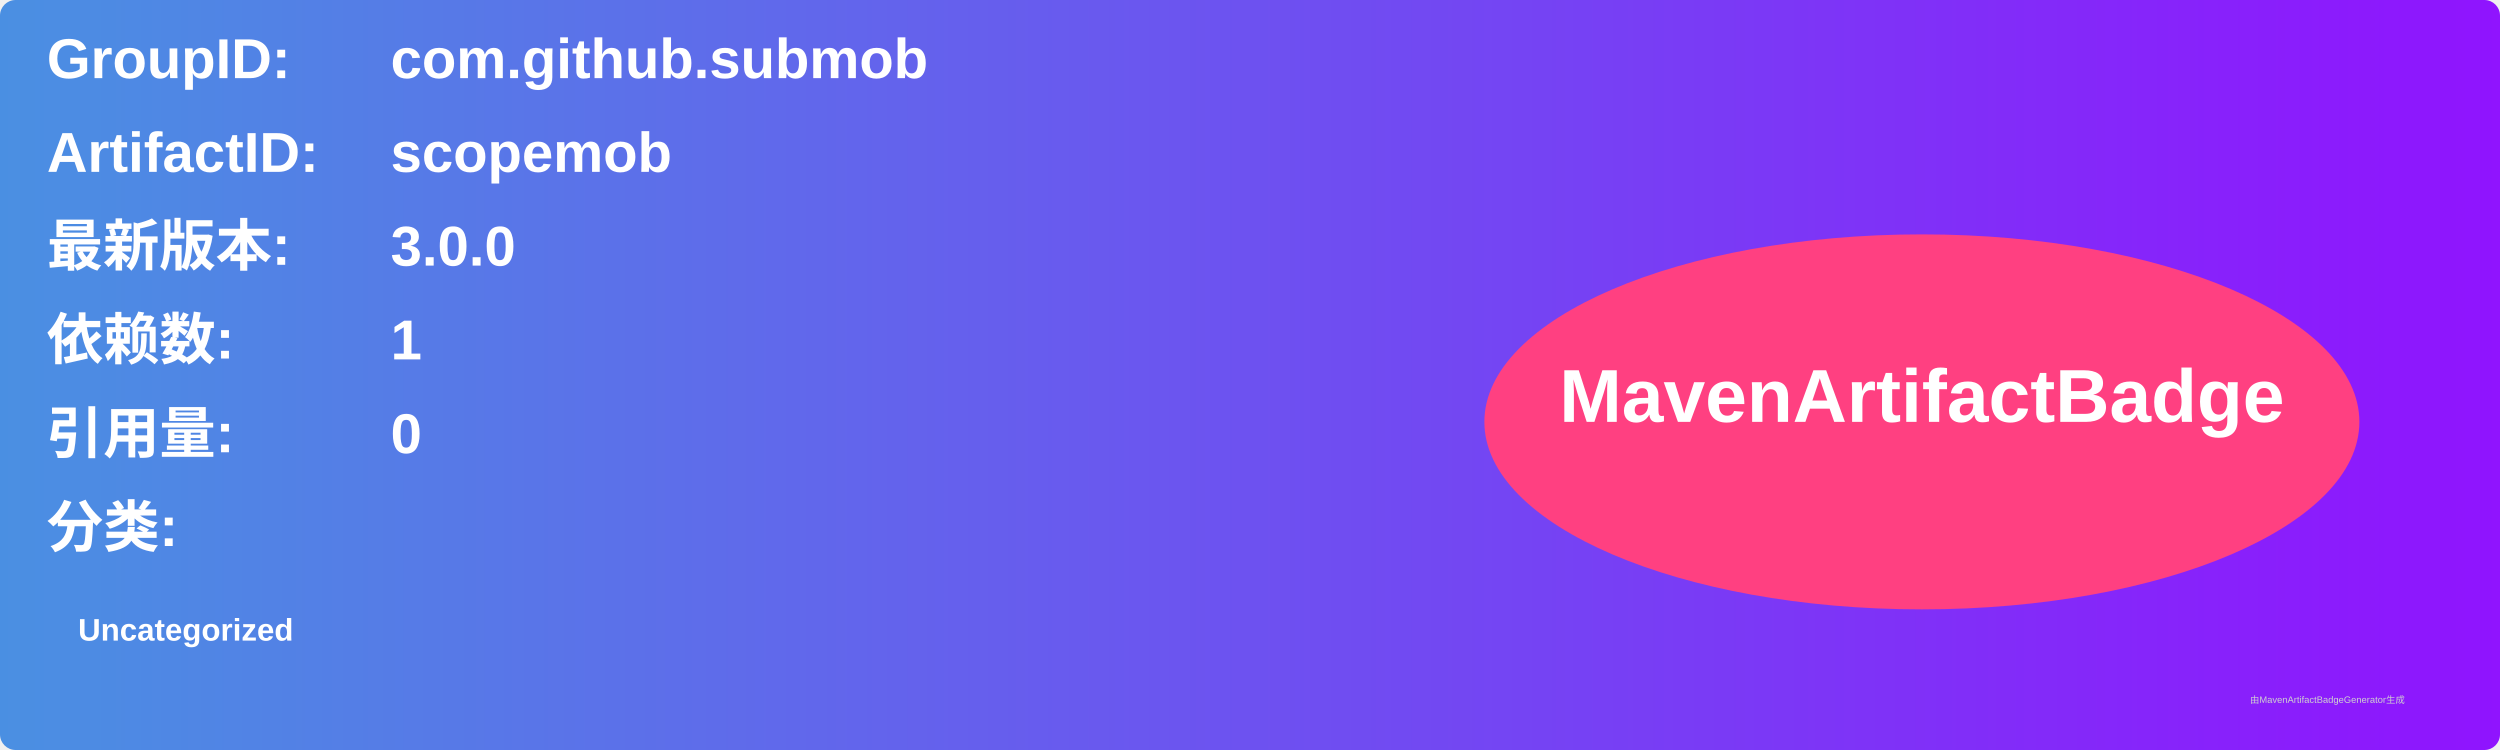
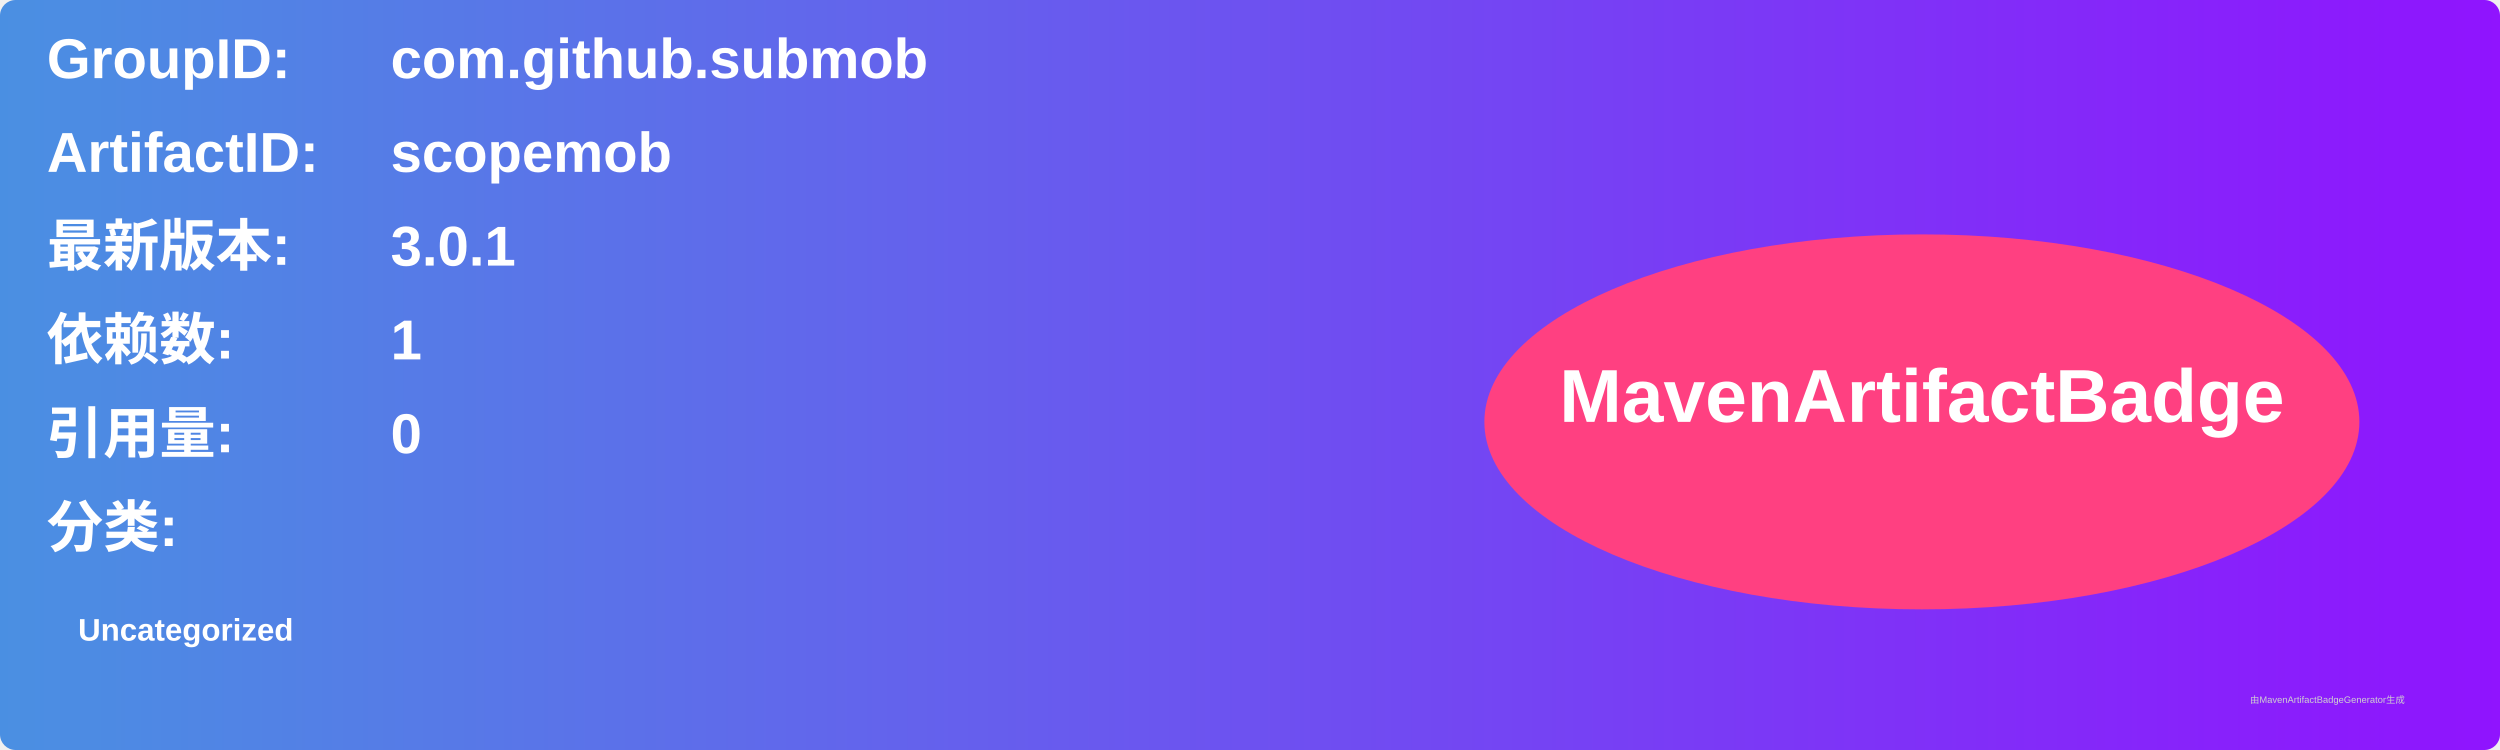
<svg xmlns="http://www.w3.org/2000/svg" width="800" height="240" viewBox="0 0 800 240">
  <linearGradient id="grad" x1="0%" y1="0%" x2="100%" y2="0%">
    <stop offset="0%" stop-color="#4a90e2" />
    <stop offset="100%" stop-color="#9013fe" />
  </linearGradient>
  <rect width="100%" height="100%" rx="5" ry="5" fill="url(#grad)" />
  <g transform="translate(15, 15)">
    <text x="0" y="10" font-family="Arial" font-size="18" fill="white" font-weight="bold" width="260">GroupID:</text>
    <text x="110" y="10" font-family="Arial" font-size="18" fill="white" font-weight="bold" width="460">com.github.submob</text>
    <text x="0" y="40" font-family="Arial" font-size="18" fill="white" font-weight="bold" width="260">ArtifactID:</text>
    <text x="110" y="40" font-family="Arial" font-size="18" fill="white" font-weight="bold" width="460">scopemob</text>
    <text x="0" y="70" font-family="Arial" font-size="18" fill="white" font-weight="bold">最新版本:</text>
    <text x="110" y="70" font-family="Arial" font-size="18" fill="white" font-weight="bold">
-       <tspan font-weight="bold">3.0.0</tspan>
+       <tspan font-weight="bold">3.0.1</tspan>
    </text>
    <text x="0" y="100" font-family="Arial" font-size="18" fill="white" font-weight="bold">依赖数: </text>
    <text x="110" y="100" font-family="Arial" font-size="18" fill="white">
      <tspan font-weight="bold">1</tspan>
    </text>
    <text x="0" y="130" font-family="Arial" font-size="18" fill="white" font-weight="bold">引用量: </text>
    <text x="110" y="130" font-family="Arial" font-size="18" fill="white">
      <tspan font-weight="bold">0</tspan>
    </text>
    <text x="0" y="160" font-family="Arial" font-size="18" fill="white" font-weight="bold">分类:</text>
    <text x="10" y="190" font-family="Arial" font-size="10" fill="white">
      <tspan font-weight="bold">Uncategorized</tspan>
    </text>
    <ellipse cx="600" cy="120" rx="140" ry="60" fill="#ff4081" />
    <text x="600" y="120" text-anchor="middle" font-family="Arial" font-size="24" fill="white" font-weight="bold">MavenArtifactBadge</text>
  </g>
  <text x="720" y="225" font-family="Arial" font-size="3" fill="#d0d0d0">由MavenArtifactBadgeGenerator生成</text>
</svg>
